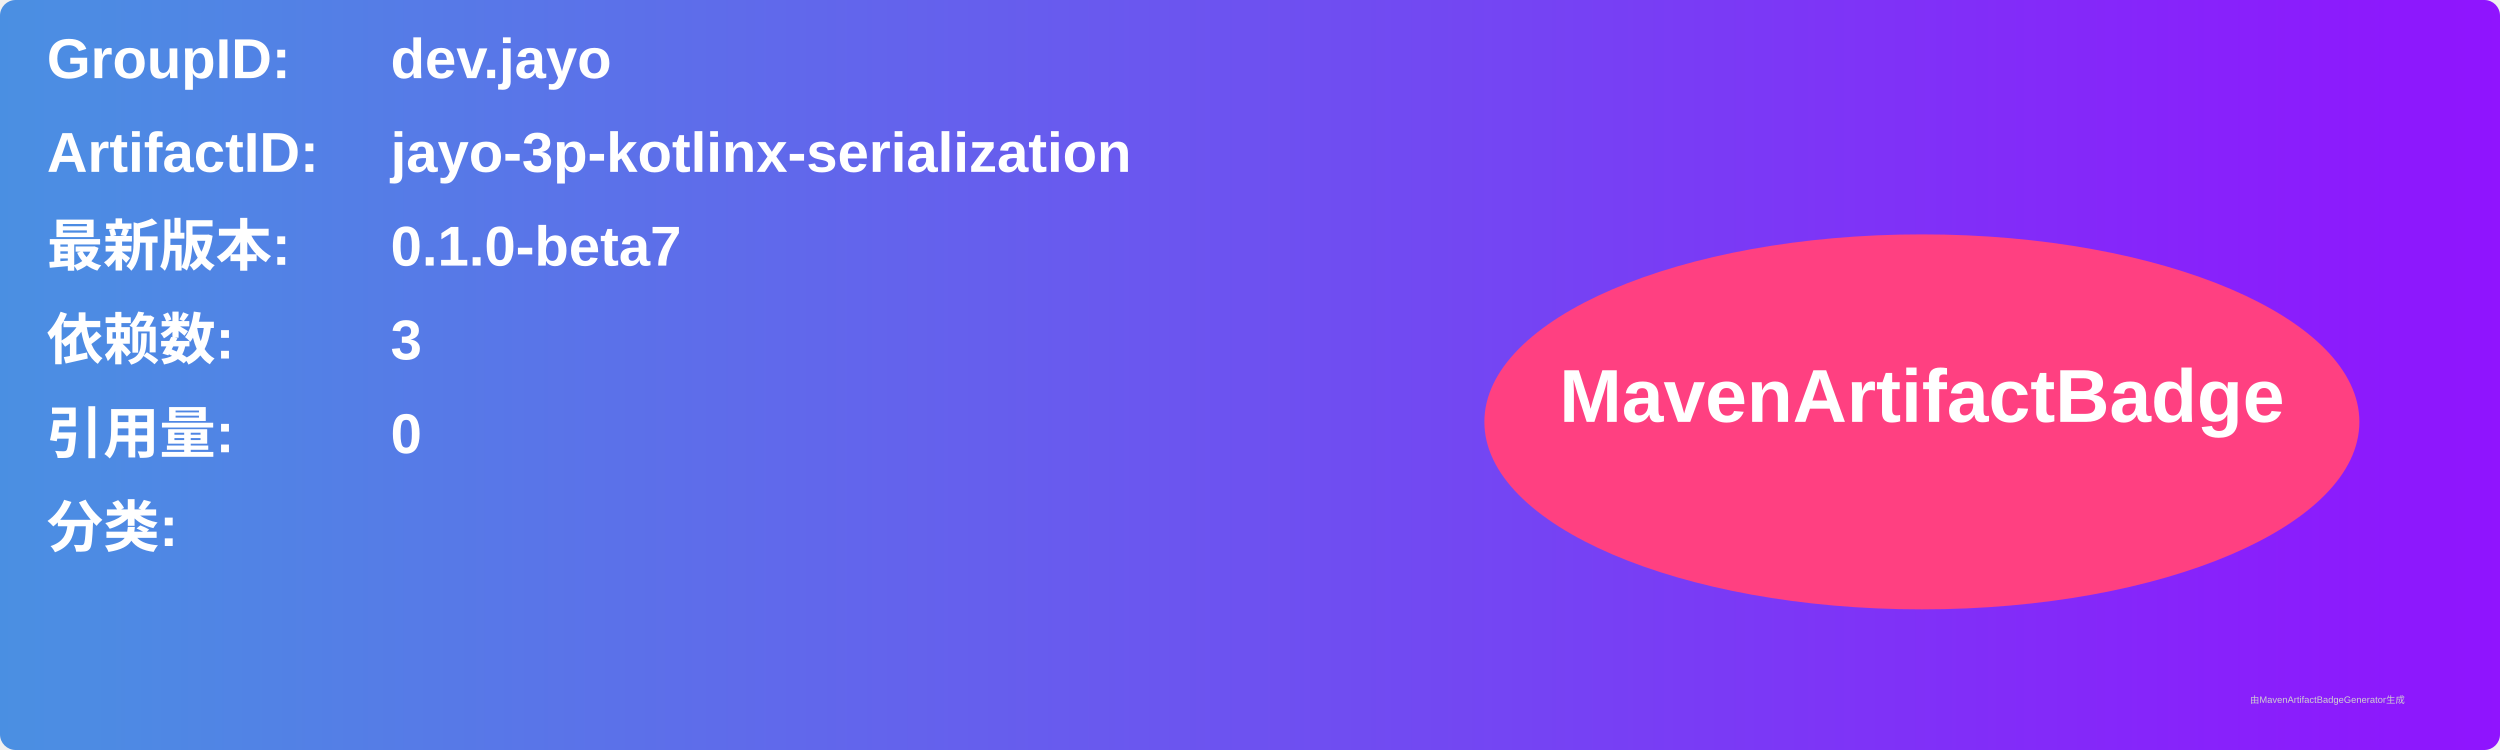
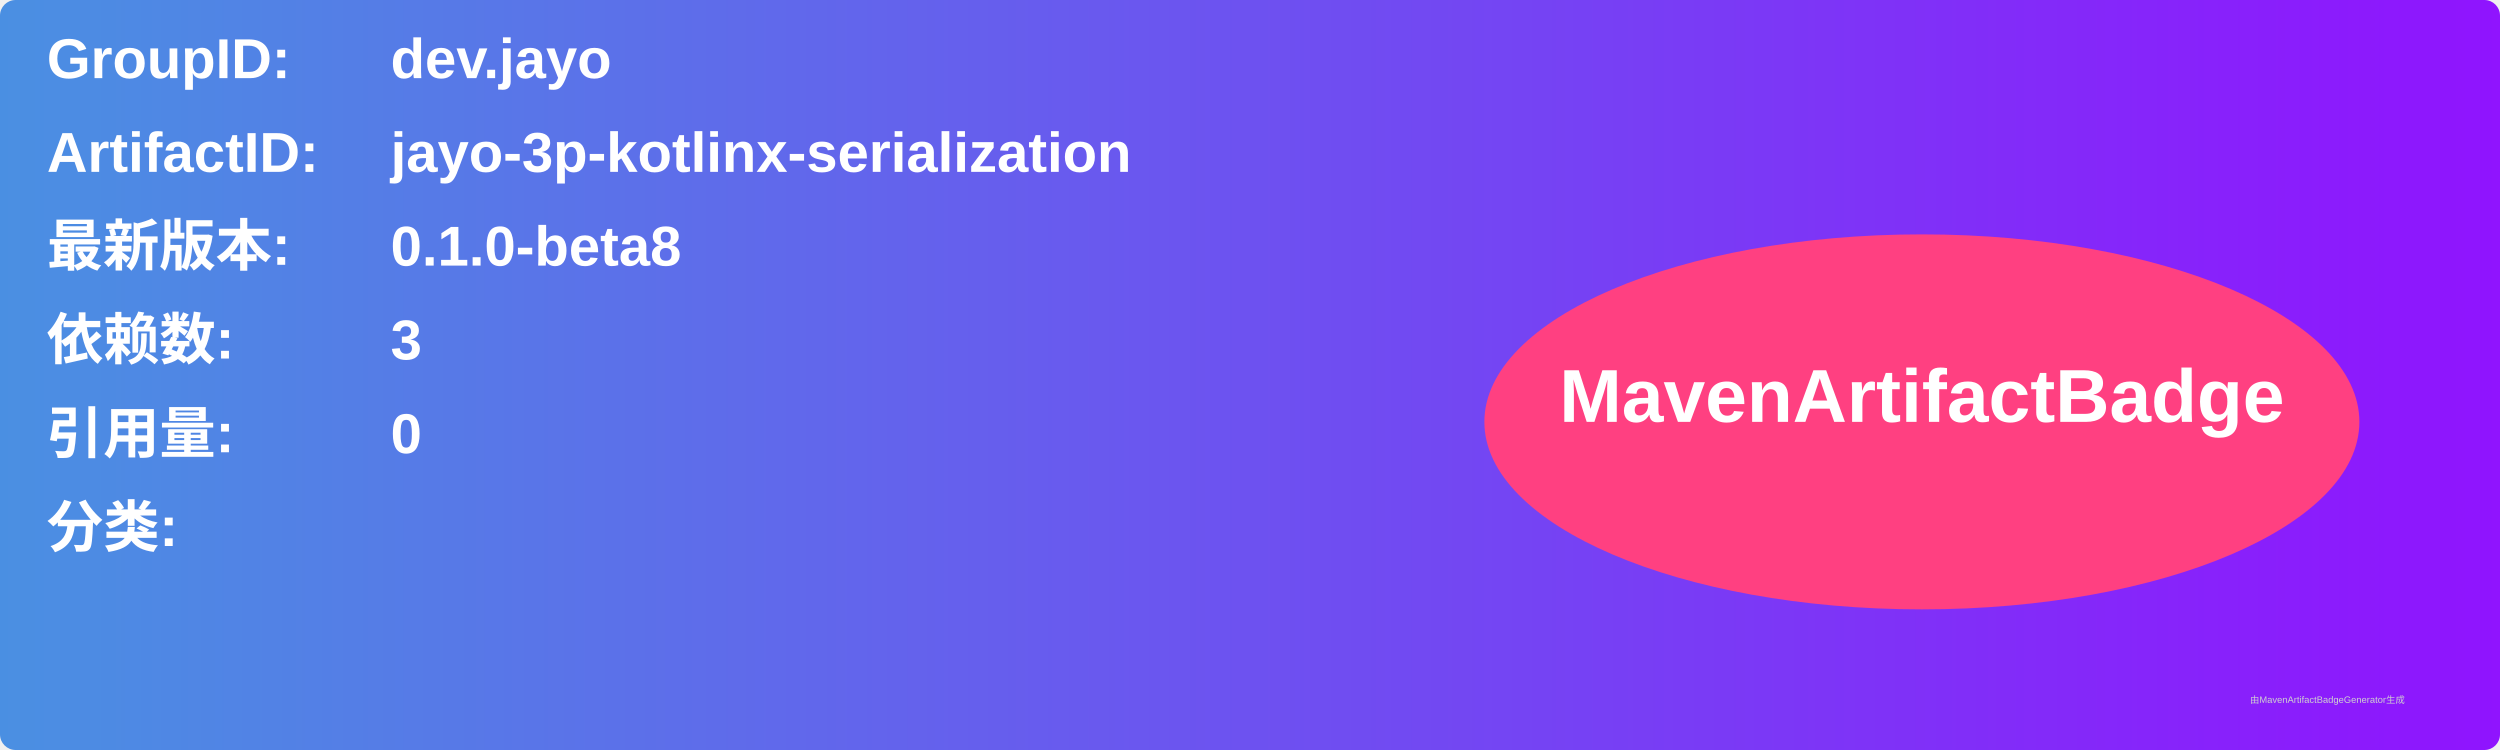
<svg xmlns="http://www.w3.org/2000/svg" width="800" height="240" viewBox="0 0 800 240">
  <linearGradient id="grad" x1="0%" y1="0%" x2="100%" y2="0%">
    <stop offset="0%" stop-color="#4a90e2" />
    <stop offset="100%" stop-color="#9013fe" />
  </linearGradient>
  <rect width="100%" height="100%" rx="5" ry="5" fill="url(#grad)" />
  <g transform="translate(15, 15)">
    <text x="0" y="10" font-family="Arial" font-size="18" fill="white" font-weight="bold" width="260">GroupID:</text>
    <text x="110" y="10" font-family="Arial" font-size="18" fill="white" font-weight="bold" width="460">dev.jayo</text>
    <text x="0" y="40" font-family="Arial" font-size="18" fill="white" font-weight="bold" width="260">ArtifactID:</text>
    <text x="110" y="40" font-family="Arial" font-size="18" fill="white" font-weight="bold" width="460">jayo-3p-kotlinx-serialization</text>
    <text x="0" y="70" font-family="Arial" font-size="18" fill="white" font-weight="bold">最新版本:</text>
    <text x="110" y="70" font-family="Arial" font-size="18" fill="white" font-weight="bold">
-       <tspan font-weight="bold">0.1.0-beta7</tspan>
+       <tspan font-weight="bold">0.1.0-beta8</tspan>
    </text>
    <text x="0" y="100" font-family="Arial" font-size="18" fill="white" font-weight="bold">依赖数: </text>
    <text x="110" y="100" font-family="Arial" font-size="18" fill="white">
      <tspan font-weight="bold">3</tspan>
    </text>
    <text x="0" y="130" font-family="Arial" font-size="18" fill="white" font-weight="bold">引用量: </text>
    <text x="110" y="130" font-family="Arial" font-size="18" fill="white">
      <tspan font-weight="bold">0</tspan>
    </text>
    <text x="0" y="160" font-family="Arial" font-size="18" fill="white" font-weight="bold">分类:</text>
    <text x="10" y="190" font-family="Arial" font-size="10" fill="white">
      <tspan font-weight="bold" />
    </text>
    <ellipse cx="600" cy="120" rx="140" ry="60" fill="#ff4081" />
    <text x="600" y="120" text-anchor="middle" font-family="Arial" font-size="24" fill="white" font-weight="bold">MavenArtifactBadge</text>
  </g>
  <text x="720" y="225" font-family="Arial" font-size="3" fill="#d0d0d0">由MavenArtifactBadgeGenerator生成</text>
</svg>
